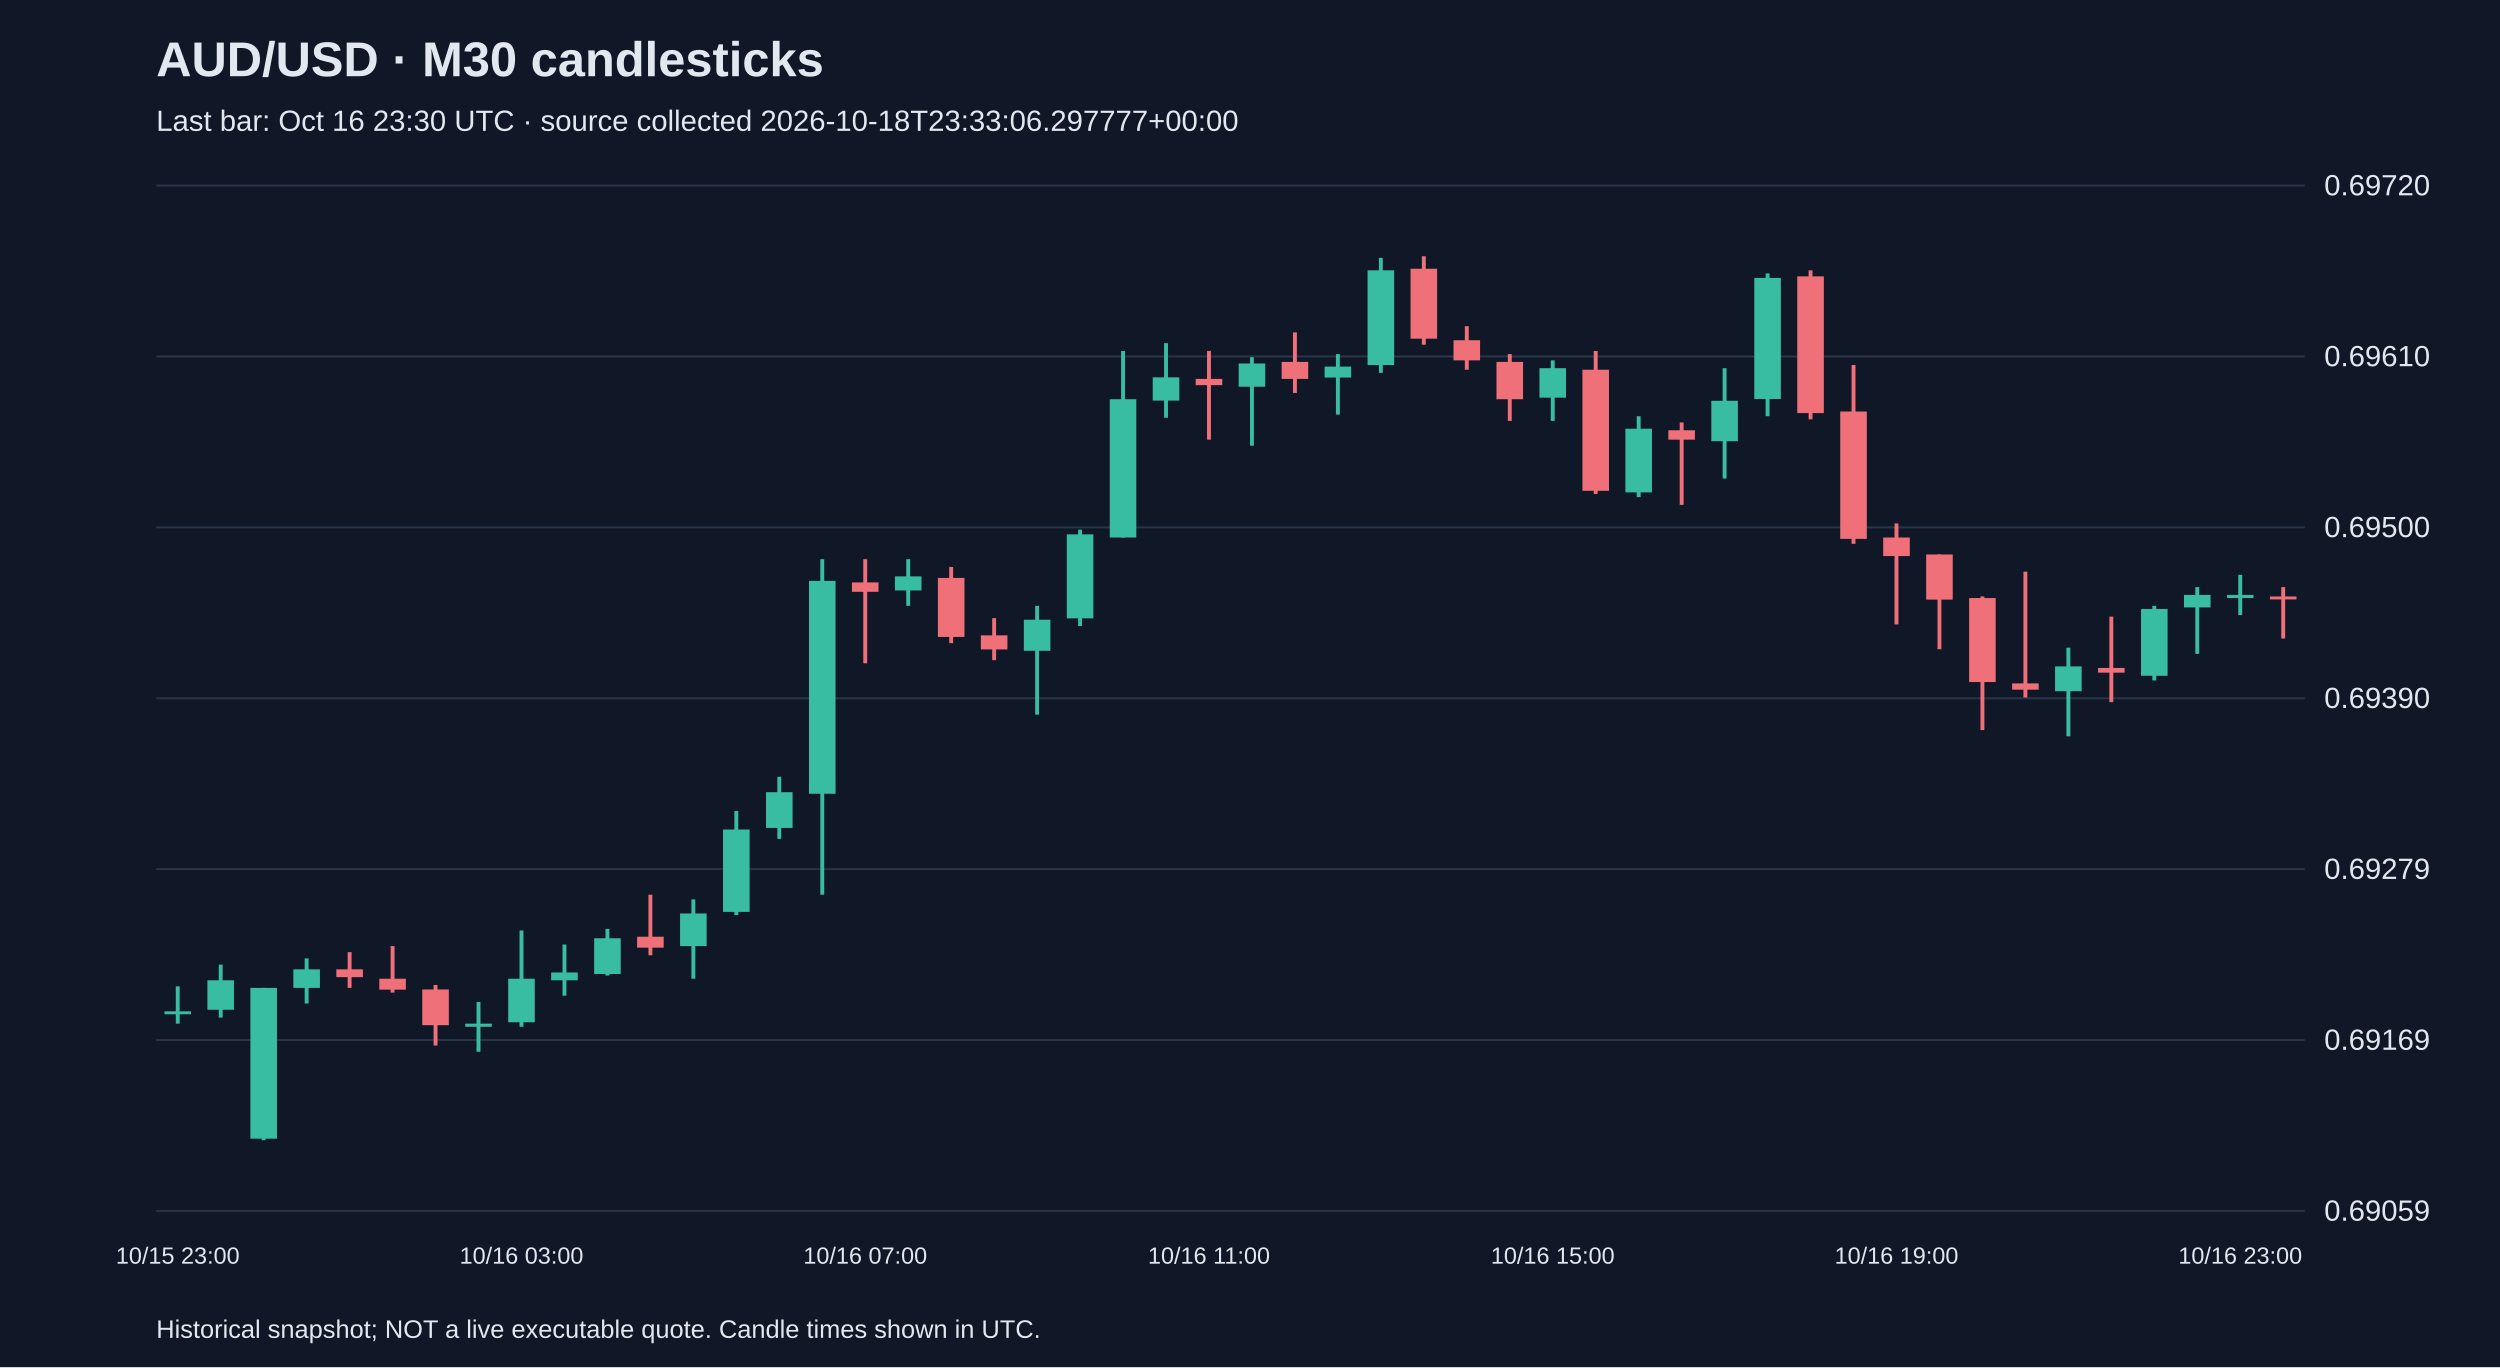
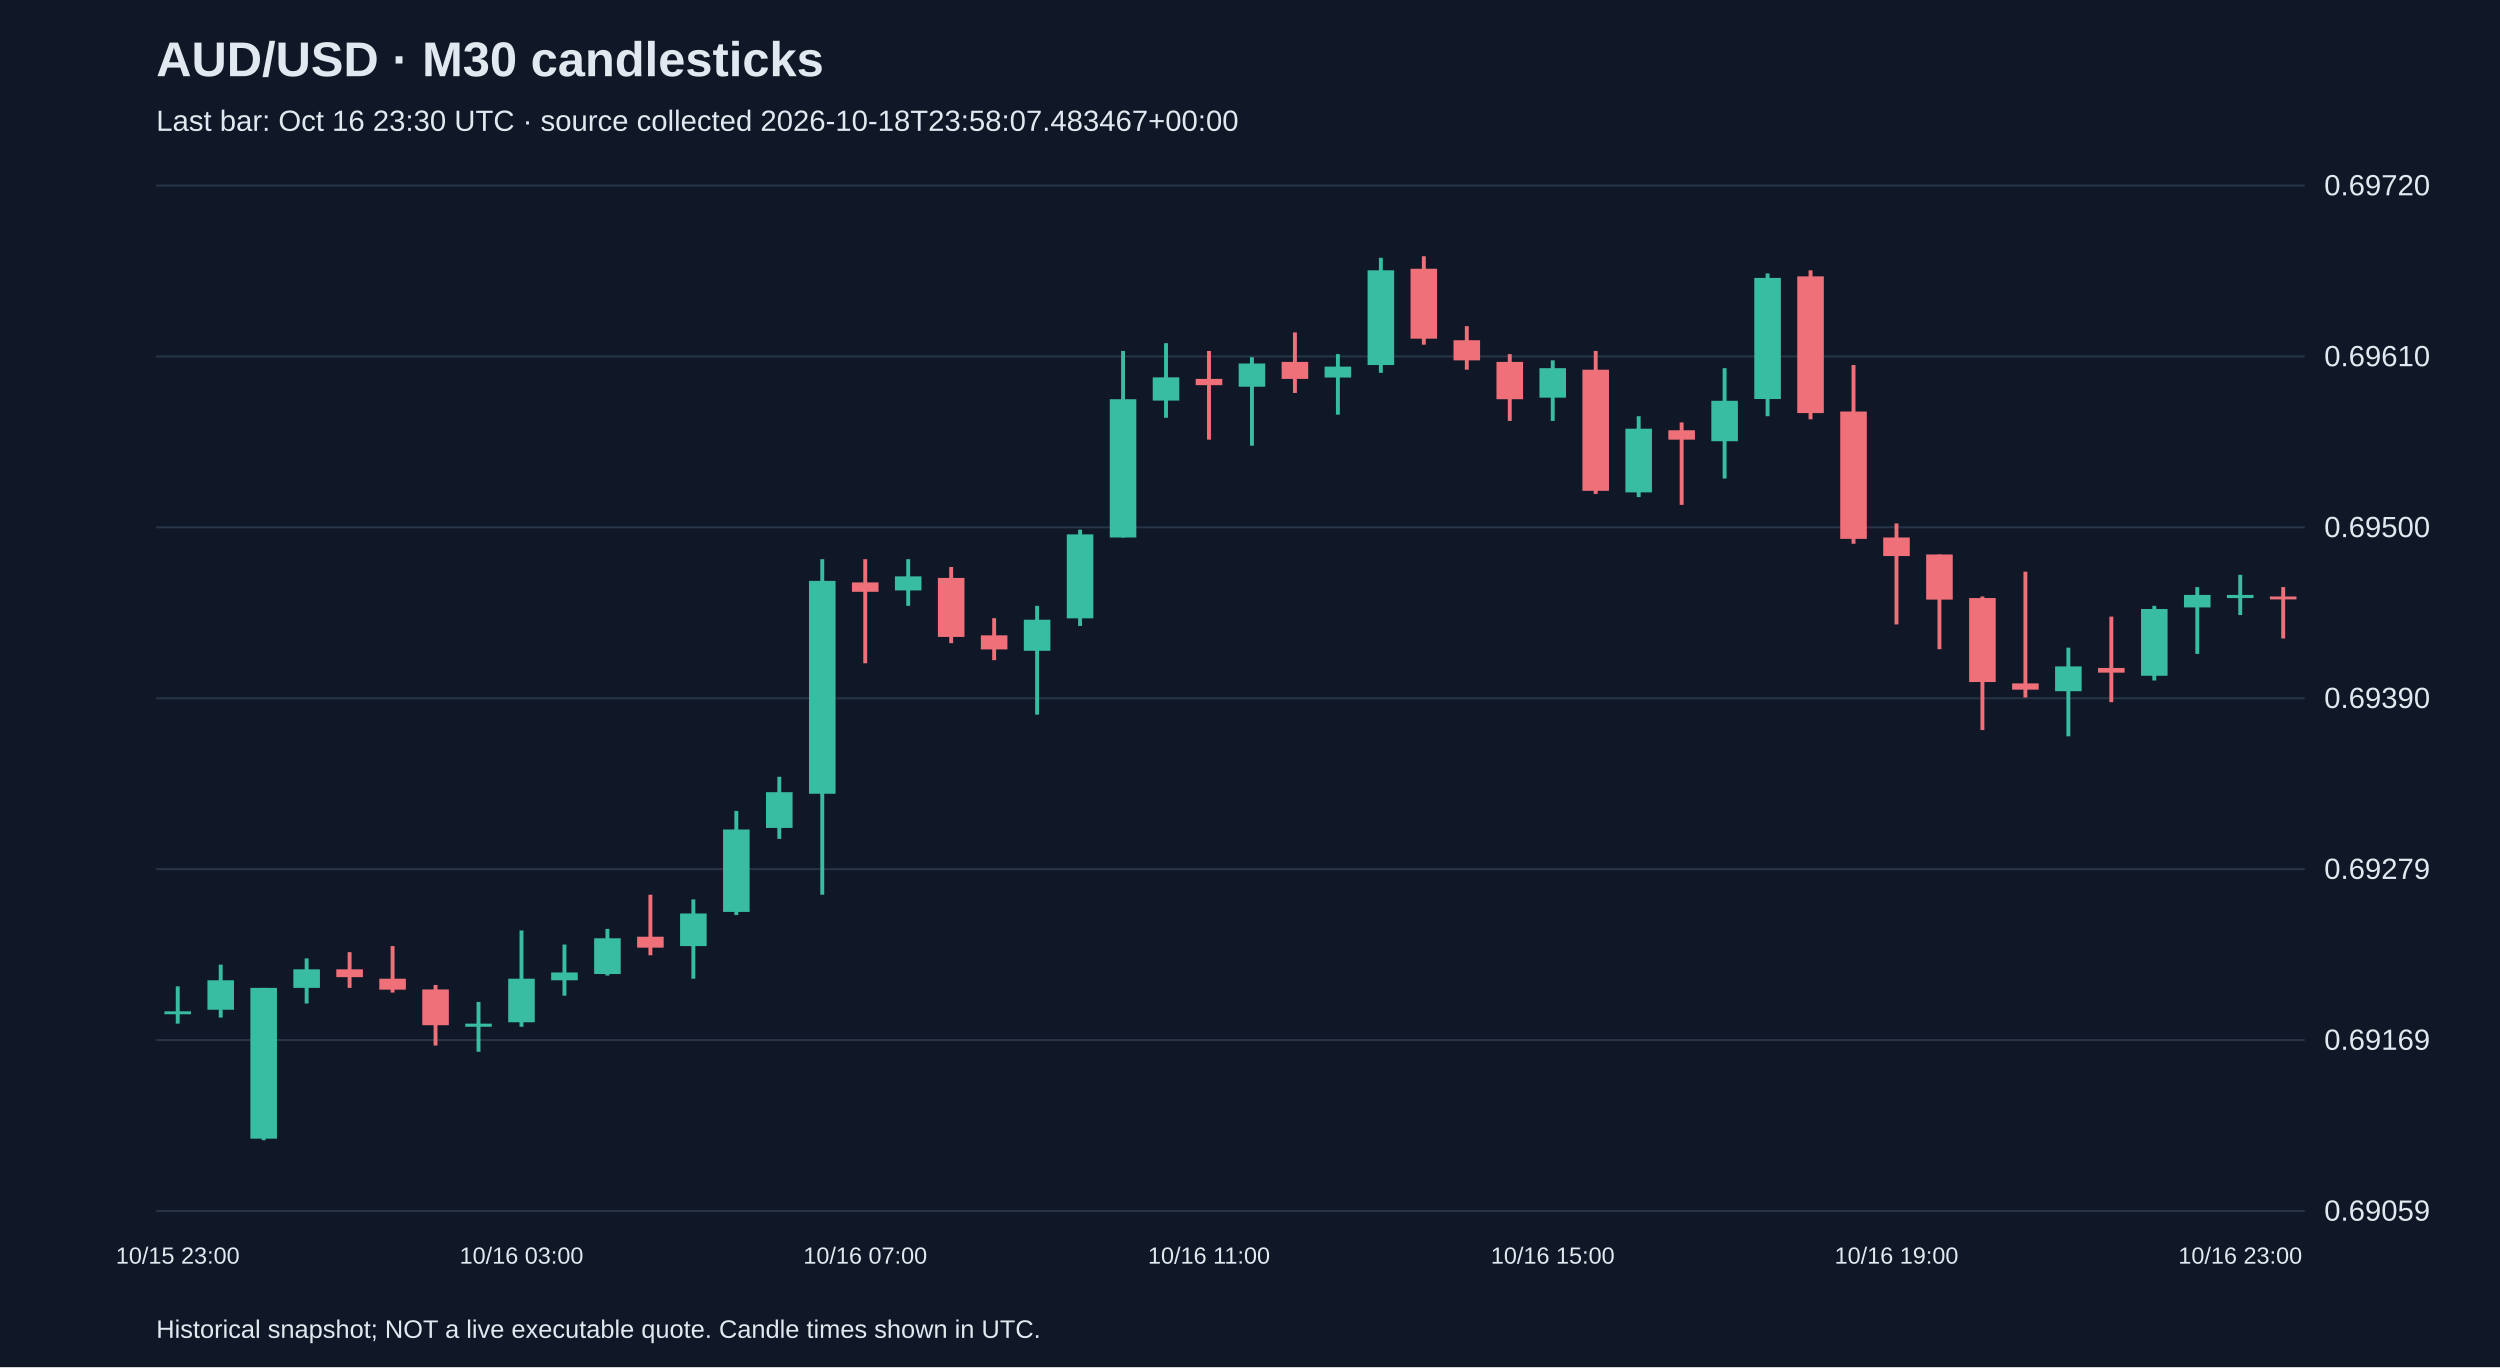
<svg xmlns="http://www.w3.org/2000/svg" viewBox="0 0 1280 700">
  <rect width="100%" height="100%" fill="#101827" />
  <style>text{font-family:Arial,sans-serif;fill:#e2e8f0}</style>
  <text x="80" y="39" font-size="25" font-weight="bold">AUD/USD · M30 candlesticks</text>
-   <text x="80" y="67" font-size="15" fill="#a6b1c5">Last bar: Oct 16 23:30 UTC · source collected 2026-10-18T23:33:06.297777+00:00</text>
+   <text x="80" y="67" font-size="15" fill="#a6b1c5">Last bar: Oct 16 23:30 UTC · source collected 2026-10-18T23:58:07.483467+00:00</text>
  <line x1="80" y1="620.0" x2="1180" y2="620.0" stroke="#283548" />
  <text x="1190" y="625.0" font-size="15">0.69059</text>
  <line x1="80" y1="532.5" x2="1180" y2="532.5" stroke="#283548" />
  <text x="1190" y="537.5" font-size="15">0.69169</text>
  <line x1="80" y1="445.0" x2="1180" y2="445.0" stroke="#283548" />
  <text x="1190" y="450.0" font-size="15">0.69279</text>
  <line x1="80" y1="357.5" x2="1180" y2="357.5" stroke="#283548" />
  <text x="1190" y="362.5" font-size="15">0.69390</text>
  <line x1="80" y1="270.0" x2="1180" y2="270.0" stroke="#283548" />
  <text x="1190" y="275.0" font-size="15">0.69500</text>
  <line x1="80" y1="182.5" x2="1180" y2="182.5" stroke="#283548" />
  <text x="1190" y="187.5" font-size="15">0.69610</text>
  <line x1="80" y1="95.0" x2="1180" y2="95.0" stroke="#283548" />
  <text x="1190" y="100.0" font-size="15">0.69720</text>
  <line x1="91.0" y1="505.0" x2="91.0" y2="524.1" stroke="#38bca2" stroke-width="2" />
  <rect x="84.2" y="517.8" width="13.6" height="1.5" fill="#38bca2" />
  <text x="91.0" y="647" text-anchor="middle" font-size="12">10/15 23:00</text>
  <line x1="113.0" y1="493.9" x2="113.0" y2="521.0" stroke="#38bca2" stroke-width="2" />
  <rect x="106.2" y="501.9" width="13.6" height="15.1" fill="#38bca2" />
  <line x1="135.0" y1="505.8" x2="135.0" y2="583.8" stroke="#38bca2" stroke-width="2" />
  <rect x="128.2" y="505.8" width="13.6" height="77.2" fill="#38bca2" />
  <line x1="157.0" y1="490.7" x2="157.0" y2="513.8" stroke="#38bca2" stroke-width="2" />
  <rect x="150.2" y="496.3" width="13.6" height="9.5" fill="#38bca2" />
  <line x1="179.0" y1="487.5" x2="179.0" y2="505.8" stroke="#f07079" stroke-width="2" />
  <rect x="172.2" y="496.3" width="13.6" height="4.0" fill="#f07079" />
  <line x1="201.0" y1="484.4" x2="201.0" y2="508.2" stroke="#f07079" stroke-width="2" />
  <rect x="194.2" y="501.1" width="13.6" height="5.6" fill="#f07079" />
  <line x1="223.0" y1="504.3" x2="223.0" y2="535.3" stroke="#f07079" stroke-width="2" />
  <rect x="216.2" y="506.6" width="13.6" height="18.3" fill="#f07079" />
  <line x1="245.0" y1="513.0" x2="245.0" y2="538.5" stroke="#38bca2" stroke-width="2" />
  <rect x="238.2" y="524.1" width="13.6" height="1.6" fill="#38bca2" />
  <line x1="267.0" y1="476.4" x2="267.0" y2="525.7" stroke="#38bca2" stroke-width="2" />
  <rect x="260.2" y="501.1" width="13.6" height="22.3" fill="#38bca2" />
  <text x="267.0" y="647" text-anchor="middle" font-size="12">10/16 03:00</text>
  <line x1="289.0" y1="483.6" x2="289.0" y2="509.8" stroke="#38bca2" stroke-width="2" />
  <rect x="282.2" y="497.9" width="13.6" height="4.0" fill="#38bca2" />
  <line x1="311.0" y1="475.6" x2="311.0" y2="499.5" stroke="#38bca2" stroke-width="2" />
  <rect x="304.2" y="480.4" width="13.6" height="18.3" fill="#38bca2" />
  <line x1="333.0" y1="458.1" x2="333.0" y2="489.1" stroke="#f07079" stroke-width="2" />
  <rect x="326.2" y="479.6" width="13.6" height="5.6" fill="#f07079" />
  <line x1="355.0" y1="460.5" x2="355.0" y2="501.1" stroke="#38bca2" stroke-width="2" />
  <rect x="348.2" y="467.7" width="13.6" height="16.7" fill="#38bca2" />
  <line x1="377.0" y1="415.2" x2="377.0" y2="468.5" stroke="#38bca2" stroke-width="2" />
  <rect x="370.2" y="424.7" width="13.6" height="42.2" fill="#38bca2" />
  <line x1="399.0" y1="397.7" x2="399.0" y2="429.5" stroke="#38bca2" stroke-width="2" />
  <rect x="392.2" y="405.6" width="13.6" height="18.3" fill="#38bca2" />
  <line x1="421.0" y1="286.3" x2="421.0" y2="458.1" stroke="#38bca2" stroke-width="2" />
  <rect x="414.2" y="297.4" width="13.6" height="109.0" fill="#38bca2" />
  <line x1="443.0" y1="286.3" x2="443.0" y2="339.6" stroke="#f07079" stroke-width="2" />
  <rect x="436.2" y="298.2" width="13.6" height="4.8" fill="#f07079" />
  <text x="443.0" y="647" text-anchor="middle" font-size="12">10/16 07:00</text>
  <line x1="465.0" y1="286.3" x2="465.0" y2="310.2" stroke="#38bca2" stroke-width="2" />
  <rect x="458.2" y="295.1" width="13.6" height="7.2" fill="#38bca2" />
  <line x1="487.0" y1="290.3" x2="487.0" y2="329.3" stroke="#f07079" stroke-width="2" />
  <rect x="480.2" y="295.9" width="13.6" height="30.2" fill="#f07079" />
  <line x1="509.0" y1="316.5" x2="509.0" y2="338.0" stroke="#f07079" stroke-width="2" />
  <rect x="502.2" y="325.3" width="13.6" height="7.2" fill="#f07079" />
  <line x1="531.0" y1="310.2" x2="531.0" y2="365.9" stroke="#38bca2" stroke-width="2" />
  <rect x="524.2" y="317.3" width="13.6" height="15.9" fill="#38bca2" />
  <line x1="553.0" y1="271.2" x2="553.0" y2="320.5" stroke="#38bca2" stroke-width="2" />
  <rect x="546.2" y="273.6" width="13.6" height="43.0" fill="#38bca2" />
  <line x1="575.0" y1="179.7" x2="575.0" y2="275.2" stroke="#38bca2" stroke-width="2" />
  <rect x="568.2" y="204.4" width="13.6" height="70.8" fill="#38bca2" />
  <line x1="597.0" y1="175.7" x2="597.0" y2="213.9" stroke="#38bca2" stroke-width="2" />
  <rect x="590.2" y="193.2" width="13.6" height="11.9" fill="#38bca2" />
  <line x1="619.0" y1="179.7" x2="619.0" y2="225.1" stroke="#f07079" stroke-width="2" />
  <rect x="612.2" y="194.0" width="13.6" height="3.2" fill="#f07079" />
  <text x="619.0" y="647" text-anchor="middle" font-size="12">10/16 11:00</text>
  <line x1="641.0" y1="182.9" x2="641.0" y2="228.2" stroke="#38bca2" stroke-width="2" />
  <rect x="634.2" y="186.1" width="13.6" height="11.9" fill="#38bca2" />
  <line x1="663.0" y1="170.2" x2="663.0" y2="201.2" stroke="#f07079" stroke-width="2" />
  <rect x="656.2" y="185.3" width="13.6" height="8.7" fill="#f07079" />
  <line x1="685.0" y1="181.3" x2="685.0" y2="212.3" stroke="#38bca2" stroke-width="2" />
  <rect x="678.2" y="187.7" width="13.6" height="5.6" fill="#38bca2" />
  <line x1="707.0" y1="132.0" x2="707.0" y2="190.9" stroke="#38bca2" stroke-width="2" />
  <rect x="700.2" y="138.4" width="13.6" height="48.5" fill="#38bca2" />
  <line x1="729.0" y1="131.2" x2="729.0" y2="176.5" stroke="#f07079" stroke-width="2" />
  <rect x="722.2" y="137.6" width="13.6" height="35.8" fill="#f07079" />
  <line x1="751.0" y1="167.0" x2="751.0" y2="189.3" stroke="#f07079" stroke-width="2" />
  <rect x="744.2" y="174.2" width="13.6" height="10.3" fill="#f07079" />
  <line x1="773.0" y1="181.3" x2="773.0" y2="215.5" stroke="#f07079" stroke-width="2" />
  <rect x="766.2" y="185.3" width="13.6" height="19.1" fill="#f07079" />
  <line x1="795.0" y1="184.5" x2="795.0" y2="215.5" stroke="#38bca2" stroke-width="2" />
  <rect x="788.2" y="188.5" width="13.6" height="15.1" fill="#38bca2" />
  <text x="795.0" y="647" text-anchor="middle" font-size="12">10/16 15:00</text>
  <line x1="817.0" y1="179.7" x2="817.0" y2="252.9" stroke="#f07079" stroke-width="2" />
  <rect x="810.2" y="189.3" width="13.6" height="62.0" fill="#f07079" />
  <line x1="839.0" y1="213.1" x2="839.0" y2="254.5" stroke="#38bca2" stroke-width="2" />
  <rect x="832.2" y="219.5" width="13.6" height="32.6" fill="#38bca2" />
  <line x1="861.0" y1="216.3" x2="861.0" y2="258.5" stroke="#f07079" stroke-width="2" />
  <rect x="854.2" y="220.3" width="13.6" height="4.8" fill="#f07079" />
  <line x1="883.0" y1="188.5" x2="883.0" y2="245.0" stroke="#38bca2" stroke-width="2" />
  <rect x="876.2" y="205.2" width="13.6" height="20.7" fill="#38bca2" />
  <line x1="905.0" y1="140.0" x2="905.0" y2="213.1" stroke="#38bca2" stroke-width="2" />
  <rect x="898.2" y="142.3" width="13.6" height="62.0" fill="#38bca2" />
  <line x1="927.0" y1="138.4" x2="927.0" y2="214.7" stroke="#f07079" stroke-width="2" />
  <rect x="920.2" y="141.5" width="13.6" height="70.0" fill="#f07079" />
  <line x1="949.0" y1="186.9" x2="949.0" y2="278.4" stroke="#f07079" stroke-width="2" />
  <rect x="942.2" y="210.7" width="13.6" height="65.2" fill="#f07079" />
  <line x1="971.0" y1="268.0" x2="971.0" y2="319.7" stroke="#f07079" stroke-width="2" />
  <rect x="964.2" y="275.2" width="13.6" height="9.5" fill="#f07079" />
  <text x="971.0" y="647" text-anchor="middle" font-size="12">10/16 19:00</text>
  <line x1="993.0" y1="283.9" x2="993.0" y2="332.4" stroke="#f07079" stroke-width="2" />
  <rect x="986.2" y="283.9" width="13.6" height="23.1" fill="#f07079" />
  <line x1="1015.0" y1="305.4" x2="1015.0" y2="373.8" stroke="#f07079" stroke-width="2" />
  <rect x="1008.2" y="306.2" width="13.6" height="43.0" fill="#f07079" />
  <line x1="1037.0" y1="292.7" x2="1037.0" y2="357.1" stroke="#f07079" stroke-width="2" />
  <rect x="1030.2" y="349.9" width="13.6" height="3.2" fill="#f07079" />
  <line x1="1059.0" y1="331.6" x2="1059.0" y2="377.0" stroke="#38bca2" stroke-width="2" />
  <rect x="1052.2" y="341.2" width="13.6" height="12.7" fill="#38bca2" />
  <line x1="1081.0" y1="315.7" x2="1081.0" y2="359.5" stroke="#f07079" stroke-width="2" />
  <rect x="1074.2" y="342.0" width="13.6" height="2.4" fill="#f07079" />
  <line x1="1103.0" y1="310.2" x2="1103.0" y2="348.4" stroke="#38bca2" stroke-width="2" />
  <rect x="1096.2" y="311.8" width="13.6" height="34.2" fill="#38bca2" />
  <line x1="1125.0" y1="300.6" x2="1125.0" y2="334.8" stroke="#38bca2" stroke-width="2" />
  <rect x="1118.2" y="304.6" width="13.6" height="6.4" fill="#38bca2" />
  <line x1="1147.0" y1="294.3" x2="1147.0" y2="314.9" stroke="#38bca2" stroke-width="2" />
  <rect x="1140.2" y="304.6" width="13.6" height="1.6" fill="#38bca2" />
  <text x="1147.0" y="647" text-anchor="middle" font-size="12">10/16 23:00</text>
  <line x1="1169.0" y1="300.6" x2="1169.0" y2="326.9" stroke="#f07079" stroke-width="2" />
  <rect x="1162.2" y="305.4" width="13.6" height="1.5" fill="#f07079" />
  <text x="80" y="685" font-size="13">Historical snapshot; NOT a live executable quote. Candle times shown in UTC.</text>
</svg>
